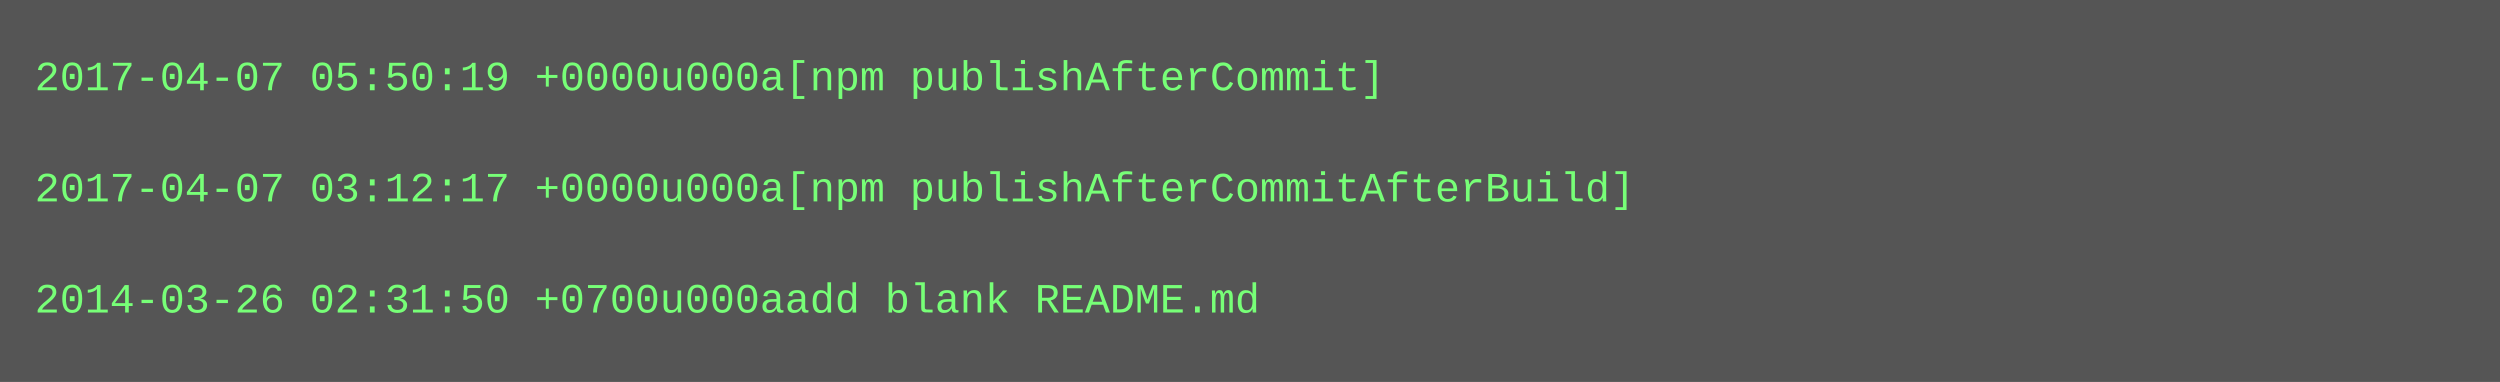
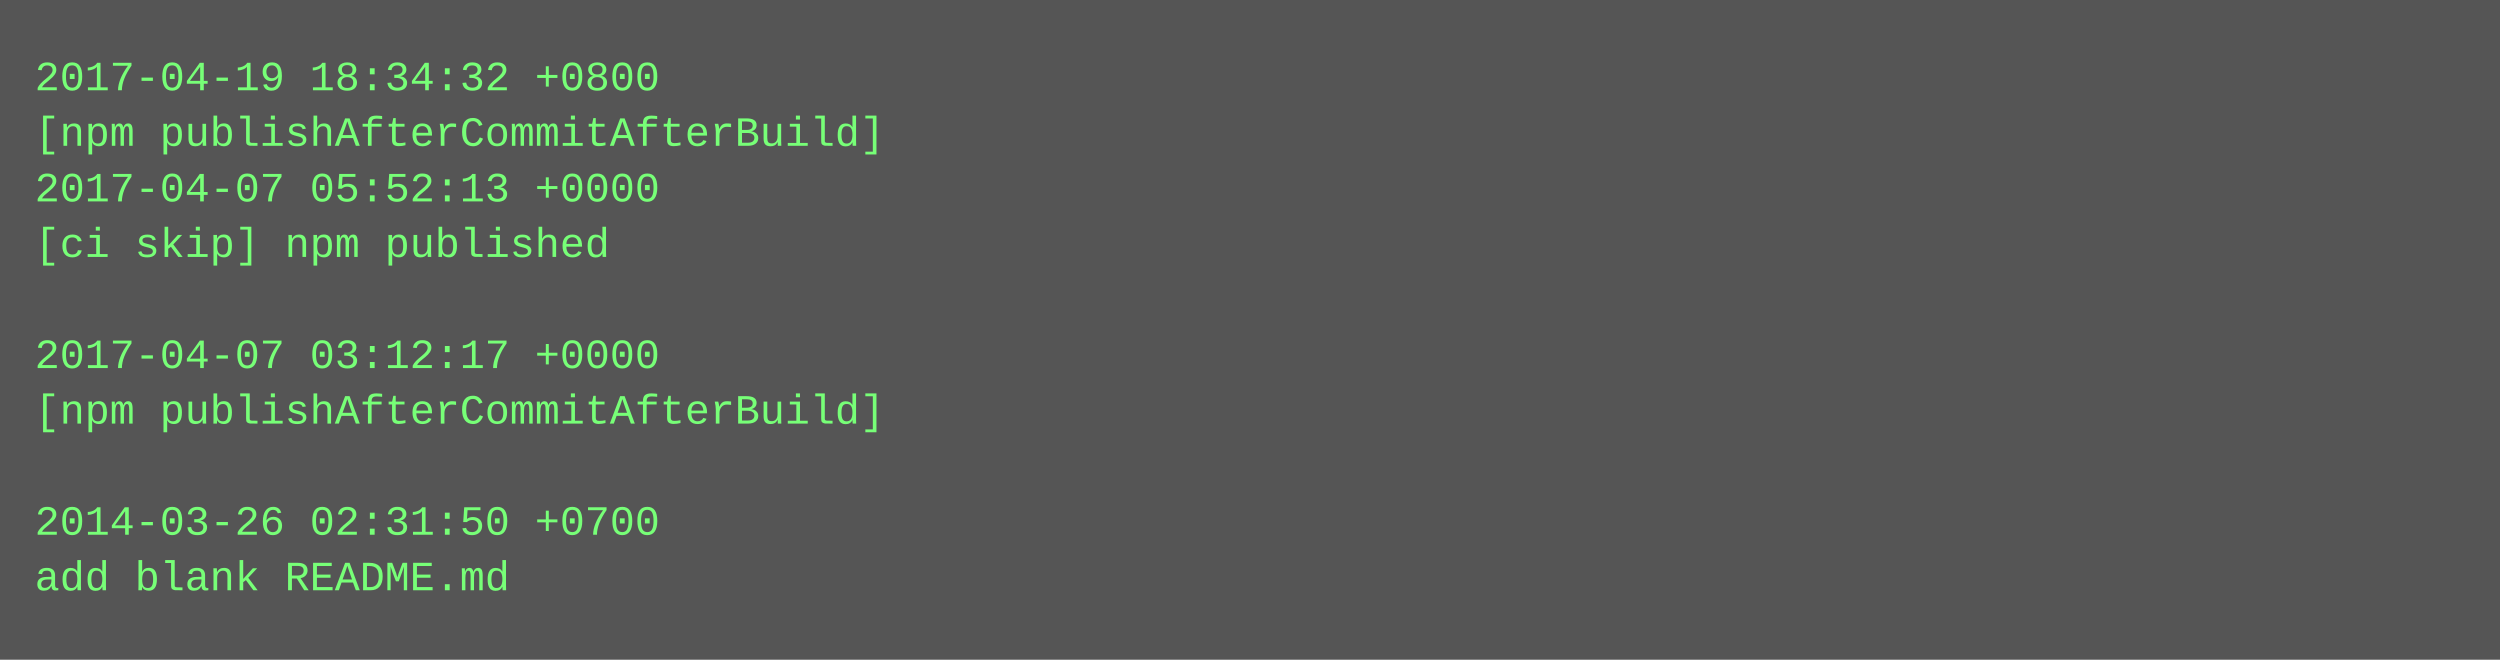
- <svg xmlns="http://www.w3.org/2000/svg" height="110" width="720">
-   <rect height="110" fill="#555" width="720" />
+ <svg xmlns="http://www.w3.org/2000/svg" height="190" width="720">
+   <rect height="190" fill="#555" width="720" />
  <text fill="#7f7" font-family="Courier New" font-size="12" xml:space="preserve">
-     <tspan x="10" y="26">2017-04-07 05:50:19 +0000u000a[npm publishAfterCommit]</tspan>
-     <tspan x="10" y="42" />
-     <tspan x="10" y="58">2017-04-07 03:12:17 +0000u000a[npm publishAfterCommitAfterBuild]</tspan>
-     <tspan x="10" y="74" />
-     <tspan x="10" y="90">2014-03-26 02:31:50 +0700u000aadd blank README.md</tspan>
+     <tspan x="10" y="26">2017-04-19 18:34:32 +0800</tspan>
+     <tspan x="10" y="42">[npm publishAfterCommitAfterBuild]</tspan>
+     <tspan x="10" y="58">2017-04-07 05:52:13 +0000</tspan>
+     <tspan x="10" y="74">[ci skip] npm published</tspan>
+     <tspan x="10" y="90" />
+     <tspan x="10" y="106">2017-04-07 03:12:17 +0000</tspan>
+     <tspan x="10" y="122">[npm publishAfterCommitAfterBuild]</tspan>
+     <tspan x="10" y="138" />
+     <tspan x="10" y="154">2014-03-26 02:31:50 +0700</tspan>
+     <tspan x="10" y="170">add blank README.md</tspan>
  </text>
</svg>
